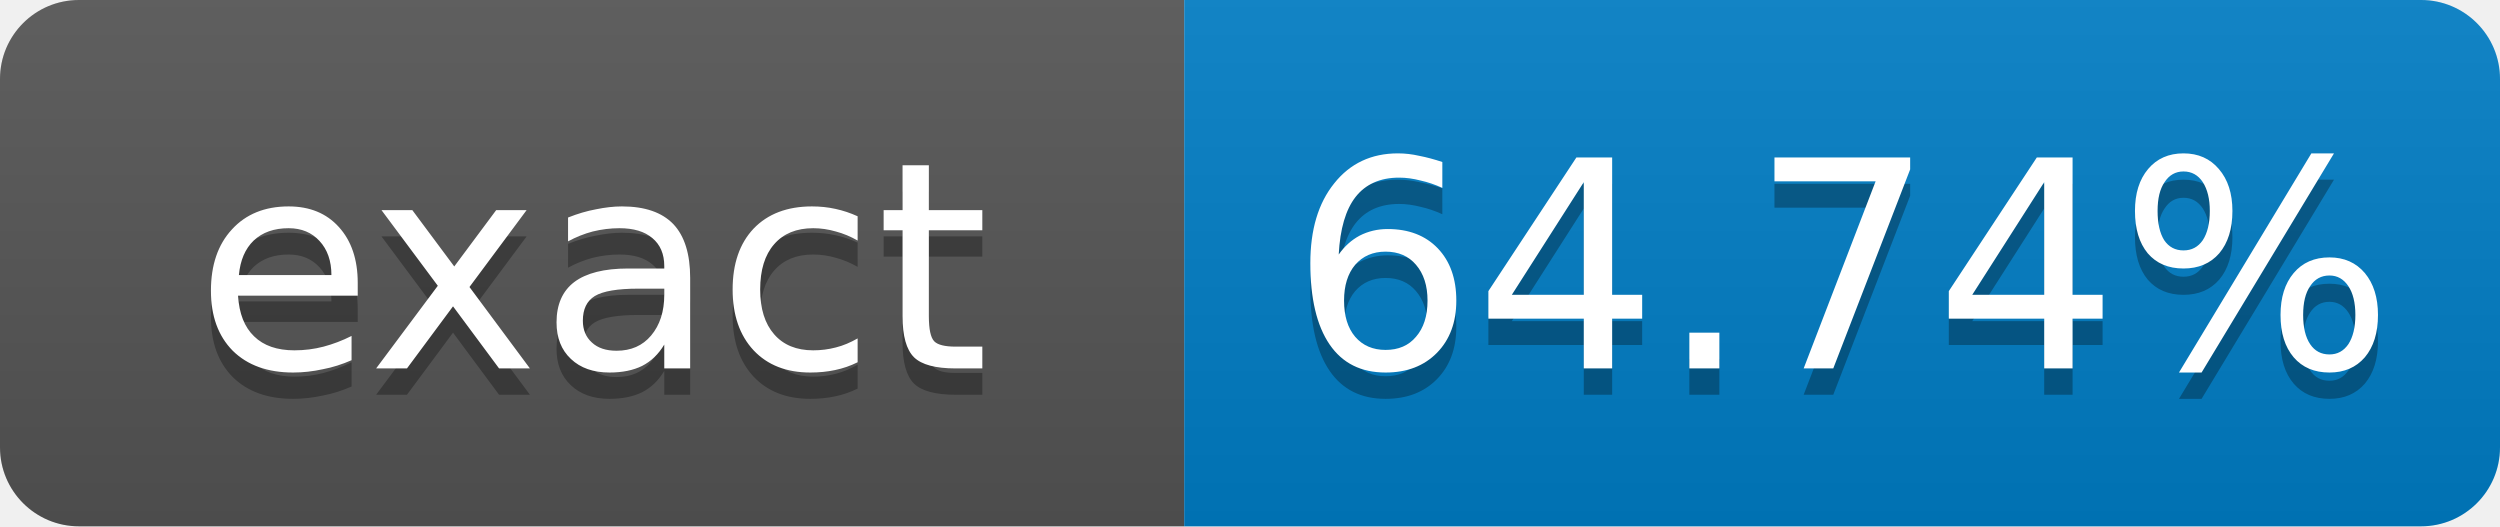
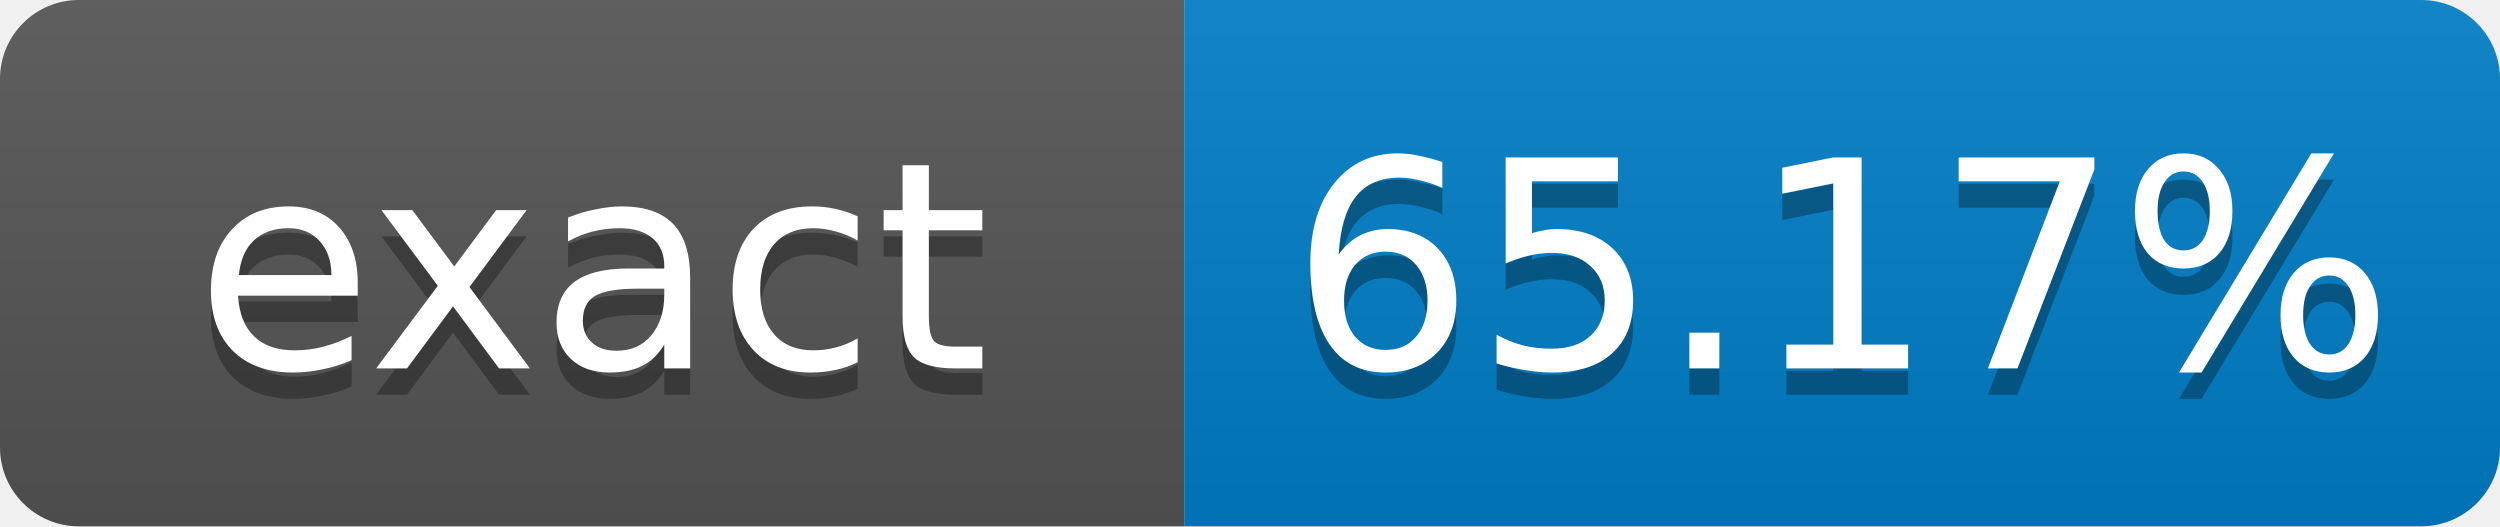
- <svg xmlns="http://www.w3.org/2000/svg" width="95" height="20" role="img" aria-label="exact: 64.74%">
+ <svg xmlns="http://www.w3.org/2000/svg" width="95" height="20" role="img" aria-label="exact: 65.17%">
  <linearGradient id="s" x2="0" y2="100%">
    <stop offset="0" stop-color="#bbb" stop-opacity=".1" />
    <stop offset="1" stop-opacity=".1" />
  </linearGradient>
  <clipPath id="r">
    <rect width="95" height="20" rx="3" fill="#fff" />
  </clipPath>
  <g clip-path="url(#r)">
    <rect width="45" height="20" fill="#555" />
    <rect x="45" width="50" height="20" fill="#007ec6" />
    <rect width="95" height="20" fill="url(#s)" />
  </g>
  <g fill="#fff" text-anchor="middle" font-family="Verdana,Geneva,DejaVu Sans,sans-serif" font-size="11">
    <text x="22.5" y="15" fill="#010101" fill-opacity=".3">exact</text>
    <text x="22.5" y="14">exact</text>
-     <text x="70" y="15" fill="#010101" fill-opacity=".3">64.74%</text>
-     <text x="70" y="14">64.74%</text>
+     <text x="70" y="15" fill="#010101" fill-opacity=".3">65.17%</text>
+     <text x="70" y="14">65.17%</text>
  </g>
</svg>
